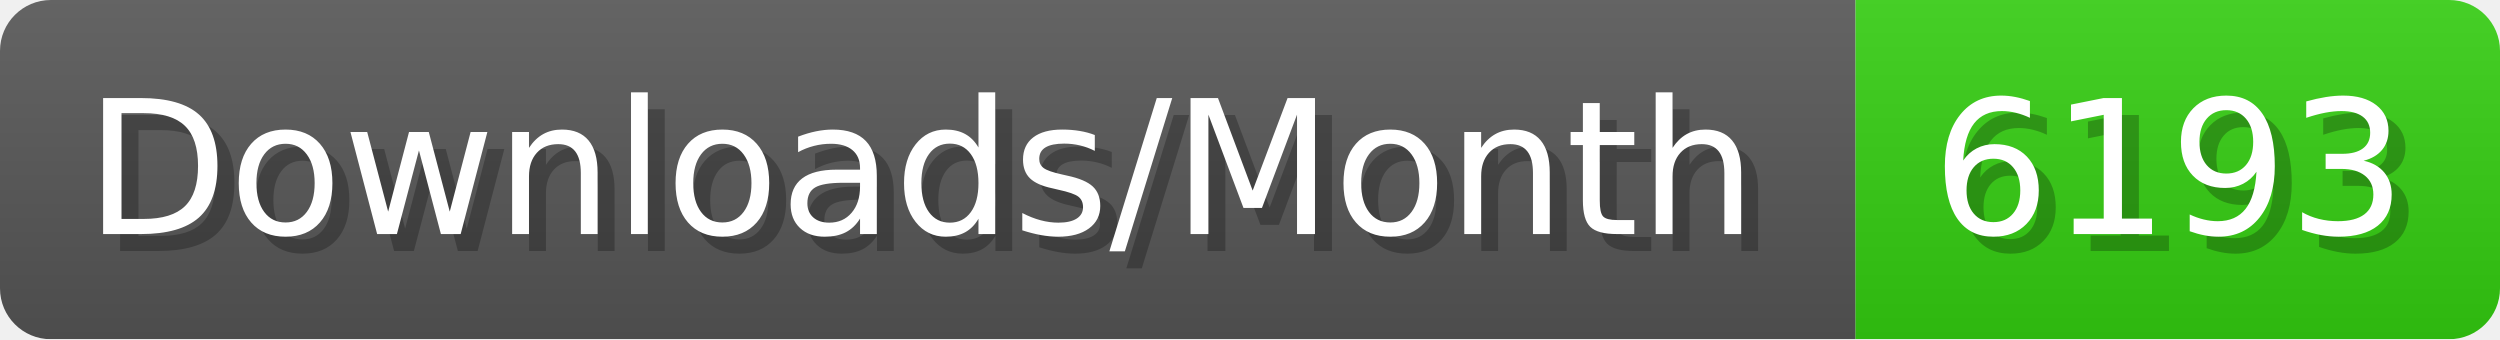
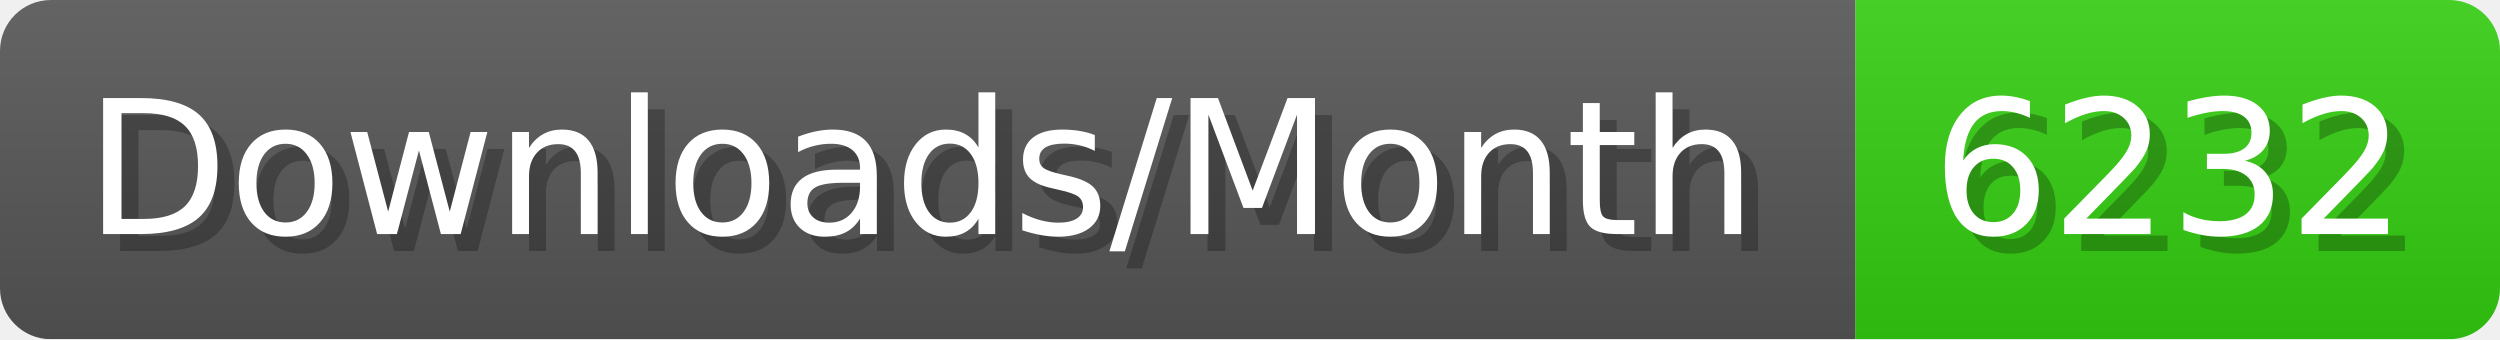
- <svg xmlns="http://www.w3.org/2000/svg" width="147.4" height="20" viewBox="0 0 1474 200" role="img" aria-label="Downloads/Month: 6193">
+ <svg xmlns="http://www.w3.org/2000/svg" width="147.4" height="20" viewBox="0 0 1474 200" role="img" aria-label="Downloads/Month: 6232">
  <linearGradient id="YlXUI" x2="0" y2="100%">
    <stop offset="0" stop-opacity=".1" stop-color="#EEE" />
    <stop offset="1" stop-opacity=".1" />
  </linearGradient>
  <mask id="JHhop">
    <rect width="1474" height="200" rx="30" fill="#FFF" />
  </mask>
  <g mask="url(#JHhop)">
    <rect width="1094" height="200" fill="#555" />
    <rect width="380" height="200" fill="#3C1" x="1094" />
    <rect width="1474" height="200" fill="url(#YlXUI)" />
  </g>
  <g aria-hidden="true" fill="#fff" text-anchor="start" font-family="Verdana,DejaVu Sans,sans-serif" font-size="110">
    <text x="60" y="148" textLength="994" fill="#000" opacity="0.25">Downloads/Month</text>
    <text x="50" y="138" textLength="994">Downloads/Month</text>
-     <text x="1149" y="148" textLength="280" fill="#000" opacity="0.25">6193</text>
-     <text x="1139" y="138" textLength="280">6193</text>
+     <text x="1149" y="148" textLength="280" fill="#000" opacity="0.25">6232</text>
+     <text x="1139" y="138" textLength="280">6232</text>
  </g>
</svg>
